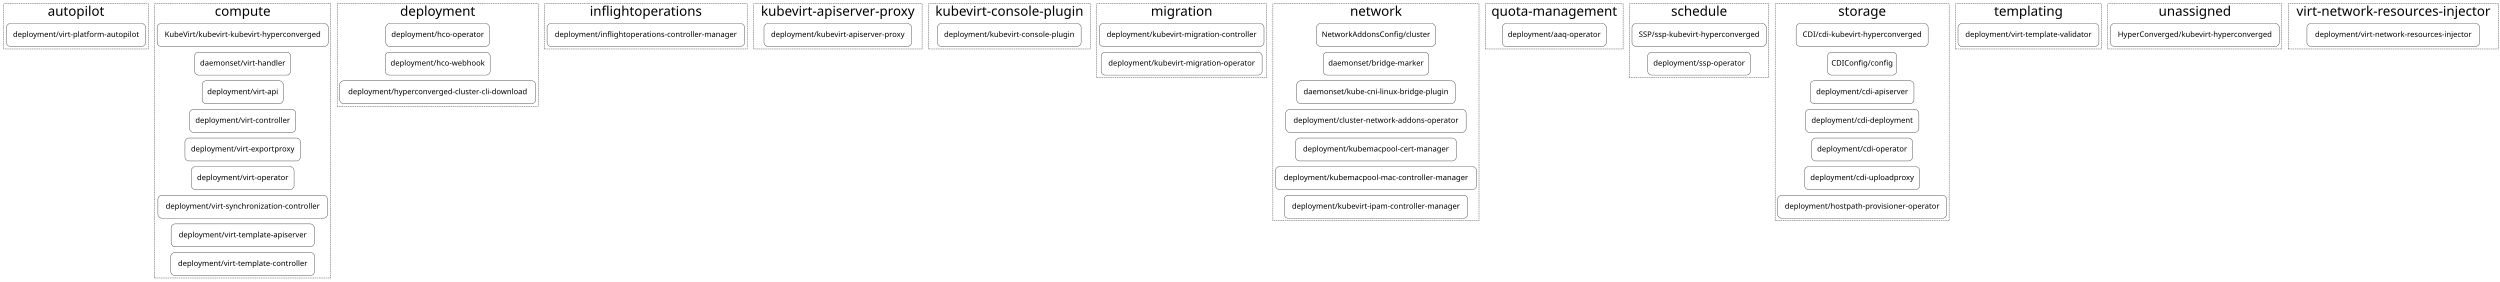
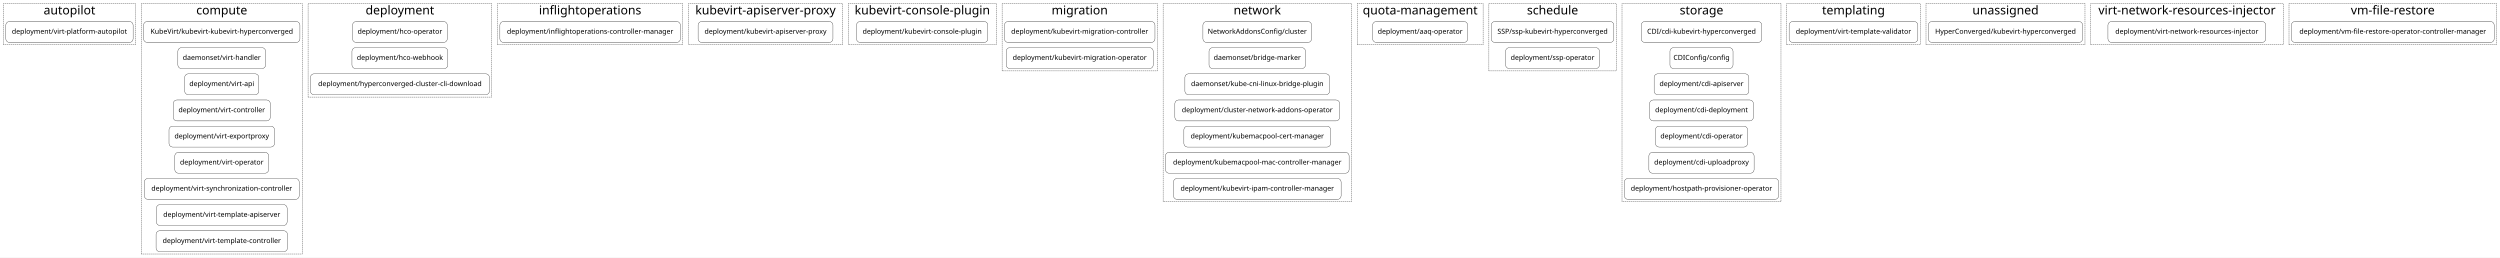
- <svg xmlns="http://www.w3.org/2000/svg" width="7860pt" height="886pt" viewBox="0.00 0.00 7860.00 886.00">
+ <svg xmlns="http://www.w3.org/2000/svg" width="8602pt" height="886pt" viewBox="0.00 0.00 8602.00 886.00">
  <g id="graph0" class="graph" transform="scale(1 1) rotate(0) translate(4 882)">
-     <polygon fill="white" stroke="transparent" points="-4,4 -4,-882 7856,-882 7856,4 -4,4" />
+     <polygon fill="white" stroke="transparent" points="-4,4 -4,-882 8598,-882 8598,4 -4,4" />
    <g id="clust1" class="cluster">
      <polygon fill="none" stroke="black" stroke-dasharray="5,2" points="8,-728 8,-870 462,-870 462,-728 8,-728" />
      <text text-anchor="middle" x="235" y="-832.4" font-family="Courier-Bold" font-size="42.00">autopilot</text>
    </g>
    <g id="clust2" class="cluster">
      <polygon fill="none" stroke="black" stroke-dasharray="5,2" points="482,-8 482,-870 1036,-870 1036,-8 482,-8" />
      <text text-anchor="middle" x="759" y="-832.4" font-family="Courier-Bold" font-size="42.00">compute</text>
    </g>
    <g id="clust3" class="cluster">
      <polygon fill="none" stroke="black" stroke-dasharray="5,2" points="1056,-548 1056,-870 1688,-870 1688,-548 1056,-548" />
      <text text-anchor="middle" x="1372" y="-832.4" font-family="Courier-Bold" font-size="42.00">deployment</text>
    </g>
    <g id="clust4" class="cluster">
      <polygon fill="none" stroke="black" stroke-dasharray="5,2" points="1708,-728 1708,-870 2345,-870 2345,-728 1708,-728" />
      <text text-anchor="middle" x="2026.5" y="-832.4" font-family="Courier-Bold" font-size="42.00">inflightoperations</text>
    </g>
    <g id="clust5" class="cluster">
      <polygon fill="none" stroke="black" stroke-dasharray="5,2" points="2365,-728 2365,-870 2895,-870 2895,-728 2365,-728" />
      <text text-anchor="middle" x="2630" y="-832.4" font-family="Courier-Bold" font-size="42.00">kubevirt-apiserver-proxy</text>
    </g>
    <g id="clust6" class="cluster">
      <polygon fill="none" stroke="black" stroke-dasharray="5,2" points="2915,-728 2915,-870 3424,-870 3424,-728 2915,-728" />
      <text text-anchor="middle" x="3169.5" y="-832.4" font-family="Courier-Bold" font-size="42.00">kubevirt-console-plugin</text>
    </g>
    <g id="clust7" class="cluster">
      <polygon fill="none" stroke="black" stroke-dasharray="5,2" points="3444,-638 3444,-870 3978,-870 3978,-638 3444,-638" />
      <text text-anchor="middle" x="3711" y="-832.4" font-family="Courier-Bold" font-size="42.00">migration</text>
    </g>
    <g id="clust8" class="cluster">
      <polygon fill="none" stroke="black" stroke-dasharray="5,2" points="3998,-188 3998,-870 4646,-870 4646,-188 3998,-188" />
      <text text-anchor="middle" x="4322" y="-832.4" font-family="Courier-Bold" font-size="42.00">network</text>
    </g>
    <g id="clust9" class="cluster">
      <polygon fill="none" stroke="black" stroke-dasharray="5,2" points="4666,-728 4666,-870 5099,-870 5099,-728 4666,-728" />
      <text text-anchor="middle" x="4882.5" y="-832.4" font-family="Courier-Bold" font-size="42.00">quota-management</text>
    </g>
    <g id="clust10" class="cluster">
      <polygon fill="none" stroke="black" stroke-dasharray="5,2" points="5119,-638 5119,-870 5557,-870 5557,-638 5119,-638" />
      <text text-anchor="middle" x="5338" y="-832.4" font-family="Courier-Bold" font-size="42.00">schedule</text>
    </g>
    <g id="clust11" class="cluster">
      <polygon fill="none" stroke="black" stroke-dasharray="5,2" points="5577,-188 5577,-870 6124,-870 6124,-188 5577,-188" />
      <text text-anchor="middle" x="5850.5" y="-832.4" font-family="Courier-Bold" font-size="42.00">storage</text>
    </g>
    <g id="clust12" class="cluster">
      <polygon fill="none" stroke="black" stroke-dasharray="5,2" points="6144,-728 6144,-870 6603,-870 6603,-728 6144,-728" />
      <text text-anchor="middle" x="6373.5" y="-832.4" font-family="Courier-Bold" font-size="42.00">templating</text>
    </g>
    <g id="clust13" class="cluster">
      <polygon fill="none" stroke="black" stroke-dasharray="5,2" points="6623,-728 6623,-870 7170,-870 7170,-728 6623,-728" />
      <text text-anchor="middle" x="6896.5" y="-832.4" font-family="Courier-Bold" font-size="42.00">unassigned</text>
    </g>
    <g id="clust14" class="cluster">
      <polygon fill="none" stroke="black" stroke-dasharray="5,2" points="7190,-728 7190,-870 7852,-870 7852,-728 7190,-728" />
      <text text-anchor="middle" x="7521" y="-832.4" font-family="Courier-Bold" font-size="42.00">virt-network-resources-injector</text>
    </g>
+     <g id="clust15" class="cluster">
+       <polygon fill="none" stroke="black" stroke-dasharray="5,2" points="7872,-728 7872,-870 8586,-870 8586,-728 7872,-728" />
+       <text text-anchor="middle" x="8229" y="-832.4" font-family="Courier-Bold" font-size="42.00">vm-file-restore</text>
+     </g>
    <g id="node1" class="node">
      <path fill="none" stroke="black" d="M442,-808C442,-808 28,-808 28,-808 22,-808 16,-802 16,-796 16,-796 16,-748 16,-748 16,-742 22,-736 28,-736 28,-736 442,-736 442,-736 448,-736 454,-742 454,-748 454,-748 454,-796 454,-796 454,-802 448,-808 442,-808" />
      <text text-anchor="middle" x="235" y="-765.8" font-family="Courier-Bold" font-size="24.00">deployment/virt-platform-autopilot</text>
    </g>
    <g id="node2" class="node">
      <path fill="none" stroke="black" d="M1016,-808C1016,-808 502,-808 502,-808 496,-808 490,-802 490,-796 490,-796 490,-748 490,-748 490,-742 496,-736 502,-736 502,-736 1016,-736 1016,-736 1022,-736 1028,-742 1028,-748 1028,-748 1028,-796 1028,-796 1028,-802 1022,-808 1016,-808" />
      <text text-anchor="middle" x="759" y="-765.8" font-family="Courier-Bold" font-size="24.00">KubeVirt/kubevirt-kubevirt-hyperconverged</text>
    </g>
    <g id="node11" class="node">
      <path fill="none" stroke="black" d="M1523,-808C1523,-808 1221,-808 1221,-808 1215,-808 1209,-802 1209,-796 1209,-796 1209,-748 1209,-748 1209,-742 1215,-736 1221,-736 1221,-736 1523,-736 1523,-736 1529,-736 1535,-742 1535,-748 1535,-748 1535,-796 1535,-796 1535,-802 1529,-808 1523,-808" />
      <text text-anchor="middle" x="1372" y="-765.8" font-family="Courier-Bold" font-size="24.00">deployment/hco-operator</text>
    </g>
    <g id="node3" class="node">
      <path fill="none" stroke="black" d="M898,-718C898,-718 620,-718 620,-718 614,-718 608,-712 608,-706 608,-706 608,-658 608,-658 608,-652 614,-646 620,-646 620,-646 898,-646 898,-646 904,-646 910,-652 910,-658 910,-658 910,-706 910,-706 910,-712 904,-718 898,-718" />
      <text text-anchor="middle" x="759" y="-675.8" font-family="Courier-Bold" font-size="24.00">daemonset/virt-handler</text>
    </g>
    <g id="node4" class="node">
      <path fill="none" stroke="black" d="M874.5,-628C874.5,-628 643.5,-628 643.5,-628 637.5,-628 631.5,-622 631.5,-616 631.5,-616 631.5,-568 631.5,-568 631.5,-562 637.5,-556 643.5,-556 643.5,-556 874.5,-556 874.5,-556 880.5,-556 886.5,-562 886.5,-568 886.5,-568 886.5,-616 886.5,-616 886.5,-622 880.5,-628 874.5,-628" />
      <text text-anchor="middle" x="759" y="-585.8" font-family="Courier-Bold" font-size="24.00">deployment/virt-api</text>
    </g>
    <g id="node5" class="node">
      <path fill="none" stroke="black" d="M914,-538C914,-538 604,-538 604,-538 598,-538 592,-532 592,-526 592,-526 592,-478 592,-478 592,-472 598,-466 604,-466 604,-466 914,-466 914,-466 920,-466 926,-472 926,-478 926,-478 926,-526 926,-526 926,-532 920,-538 914,-538" />
      <text text-anchor="middle" x="759" y="-495.8" font-family="Courier-Bold" font-size="24.00">deployment/virt-controller</text>
    </g>
    <g id="node6" class="node">
      <path fill="none" stroke="black" d="M928.5,-448C928.5,-448 589.5,-448 589.5,-448 583.5,-448 577.5,-442 577.5,-436 577.5,-436 577.5,-388 577.5,-388 577.5,-382 583.5,-376 589.5,-376 589.5,-376 928.5,-376 928.5,-376 934.5,-376 940.5,-382 940.5,-388 940.5,-388 940.5,-436 940.5,-436 940.5,-442 934.5,-448 928.5,-448" />
      <text text-anchor="middle" x="759" y="-405.8" font-family="Courier-Bold" font-size="24.00">deployment/virt-exportproxy</text>
    </g>
    <g id="node7" class="node">
      <path fill="none" stroke="black" d="M908.5,-358C908.5,-358 609.5,-358 609.5,-358 603.5,-358 597.5,-352 597.5,-346 597.5,-346 597.5,-298 597.5,-298 597.5,-292 603.5,-286 609.5,-286 609.5,-286 908.5,-286 908.5,-286 914.5,-286 920.5,-292 920.5,-298 920.5,-298 920.5,-346 920.5,-346 920.5,-352 914.5,-358 908.5,-358" />
      <text text-anchor="middle" x="759" y="-315.8" font-family="Courier-Bold" font-size="24.00">deployment/virt-operator</text>
    </g>
    <g id="node8" class="node">
      <path fill="none" stroke="black" d="M1013.5,-268C1013.5,-268 504.5,-268 504.5,-268 498.5,-268 492.5,-262 492.5,-256 492.5,-256 492.5,-208 492.5,-208 492.5,-202 498.5,-196 504.5,-196 504.5,-196 1013.5,-196 1013.5,-196 1019.5,-196 1025.5,-202 1025.5,-208 1025.5,-208 1025.5,-256 1025.5,-256 1025.5,-262 1019.5,-268 1013.5,-268" />
      <text text-anchor="middle" x="759" y="-225.8" font-family="Courier-Bold" font-size="24.00">deployment/virt-synchronization-controller</text>
    </g>
    <g id="node9" class="node">
      <path fill="none" stroke="black" d="M972,-178C972,-178 546,-178 546,-178 540,-178 534,-172 534,-166 534,-166 534,-118 534,-118 534,-112 540,-106 546,-106 546,-106 972,-106 972,-106 978,-106 984,-112 984,-118 984,-118 984,-166 984,-166 984,-172 978,-178 972,-178" />
      <text text-anchor="middle" x="759" y="-135.8" font-family="Courier-Bold" font-size="24.00">deployment/virt-template-apiserver</text>
    </g>
    <g id="node10" class="node">
      <path fill="none" stroke="black" d="M973,-88C973,-88 545,-88 545,-88 539,-88 533,-82 533,-76 533,-76 533,-28 533,-28 533,-22 539,-16 545,-16 545,-16 973,-16 973,-16 979,-16 985,-22 985,-28 985,-28 985,-76 985,-76 985,-82 979,-88 973,-88" />
      <text text-anchor="middle" x="759" y="-45.8" font-family="Courier-Bold" font-size="24.00">deployment/virt-template-controller</text>
    </g>
    <g id="node14" class="node">
      <path fill="none" stroke="black" d="M2325,-808C2325,-808 1728,-808 1728,-808 1722,-808 1716,-802 1716,-796 1716,-796 1716,-748 1716,-748 1716,-742 1722,-736 1728,-736 1728,-736 2325,-736 2325,-736 2331,-736 2337,-742 2337,-748 2337,-748 2337,-796 2337,-796 2337,-802 2331,-808 2325,-808" />
      <text text-anchor="middle" x="2026.5" y="-765.8" font-family="Courier-Bold" font-size="24.00">deployment/inflightoperations-controller-manager</text>
    </g>
    <g id="node12" class="node">
      <path fill="none" stroke="black" d="M1525,-718C1525,-718 1219,-718 1219,-718 1213,-718 1207,-712 1207,-706 1207,-706 1207,-658 1207,-658 1207,-652 1213,-646 1219,-646 1219,-646 1525,-646 1525,-646 1531,-646 1537,-652 1537,-658 1537,-658 1537,-706 1537,-706 1537,-712 1531,-718 1525,-718" />
      <text text-anchor="middle" x="1372" y="-675.8" font-family="Courier-Bold" font-size="24.00">deployment/hco-webhook</text>
    </g>
    <g id="node13" class="node">
      <path fill="none" stroke="black" d="M1668,-628C1668,-628 1076,-628 1076,-628 1070,-628 1064,-622 1064,-616 1064,-616 1064,-568 1064,-568 1064,-562 1070,-556 1076,-556 1076,-556 1668,-556 1668,-556 1674,-556 1680,-562 1680,-568 1680,-568 1680,-616 1680,-616 1680,-622 1674,-628 1668,-628" />
      <text text-anchor="middle" x="1372" y="-585.8" font-family="Courier-Bold" font-size="24.00">deployment/hyperconverged-cluster-cli-download</text>
    </g>
    <g id="node15" class="node">
      <path fill="none" stroke="black" d="M2850,-808C2850,-808 2410,-808 2410,-808 2404,-808 2398,-802 2398,-796 2398,-796 2398,-748 2398,-748 2398,-742 2404,-736 2410,-736 2410,-736 2850,-736 2850,-736 2856,-736 2862,-742 2862,-748 2862,-748 2862,-796 2862,-796 2862,-802 2856,-808 2850,-808" />
      <text text-anchor="middle" x="2630" y="-765.8" font-family="Courier-Bold" font-size="24.00">deployment/kubevirt-apiserver-proxy</text>
    </g>
    <g id="node16" class="node">
      <path fill="none" stroke="black" d="M3383,-808C3383,-808 2955,-808 2955,-808 2949,-808 2943,-802 2943,-796 2943,-796 2943,-748 2943,-748 2943,-742 2949,-736 2955,-736 2955,-736 3383,-736 3383,-736 3389,-736 3395,-742 3395,-748 3395,-748 3395,-796 3395,-796 3395,-802 3389,-808 3383,-808" />
      <text text-anchor="middle" x="3169" y="-765.8" font-family="Courier-Bold" font-size="24.00">deployment/kubevirt-console-plugin</text>
    </g>
    <g id="node17" class="node">
      <path fill="none" stroke="black" d="M3958,-808C3958,-808 3464,-808 3464,-808 3458,-808 3452,-802 3452,-796 3452,-796 3452,-748 3452,-748 3452,-742 3458,-736 3464,-736 3464,-736 3958,-736 3958,-736 3964,-736 3970,-742 3970,-748 3970,-748 3970,-796 3970,-796 3970,-802 3964,-808 3958,-808" />
      <text text-anchor="middle" x="3711" y="-765.8" font-family="Courier-Bold" font-size="24.00">deployment/kubevirt-migration-controller</text>
    </g>
    <g id="node19" class="node">
      <path fill="none" stroke="black" d="M4497,-808C4497,-808 4147,-808 4147,-808 4141,-808 4135,-802 4135,-796 4135,-796 4135,-748 4135,-748 4135,-742 4141,-736 4147,-736 4147,-736 4497,-736 4497,-736 4503,-736 4509,-742 4509,-748 4509,-748 4509,-796 4509,-796 4509,-802 4503,-808 4497,-808" />
      <text text-anchor="middle" x="4322" y="-765.8" font-family="Courier-Bold" font-size="24.00">NetworkAddonsConfig/cluster</text>
    </g>
    <g id="node18" class="node">
      <path fill="none" stroke="black" d="M3952,-718C3952,-718 3470,-718 3470,-718 3464,-718 3458,-712 3458,-706 3458,-706 3458,-658 3458,-658 3458,-652 3464,-646 3470,-646 3470,-646 3952,-646 3952,-646 3958,-646 3964,-652 3964,-658 3964,-658 3964,-706 3964,-706 3964,-712 3958,-718 3952,-718" />
      <text text-anchor="middle" x="3711" y="-675.8" font-family="Courier-Bold" font-size="24.00">deployment/kubevirt-migration-operator</text>
    </g>
    <g id="node26" class="node">
      <path fill="none" stroke="black" d="M5034,-808C5034,-808 4731,-808 4731,-808 4725,-808 4719,-802 4719,-796 4719,-796 4719,-748 4719,-748 4719,-742 4725,-736 4731,-736 4731,-736 5034,-736 5034,-736 5040,-736 5046,-742 5046,-748 5046,-748 5046,-796 5046,-796 5046,-802 5040,-808 5034,-808" />
      <text text-anchor="middle" x="4882.5" y="-765.8" font-family="Courier-Bold" font-size="24.00">deployment/aaq-operator</text>
    </g>
    <g id="node20" class="node">
      <path fill="none" stroke="black" d="M4476,-718C4476,-718 4168,-718 4168,-718 4162,-718 4156,-712 4156,-706 4156,-706 4156,-658 4156,-658 4156,-652 4162,-646 4168,-646 4168,-646 4476,-646 4476,-646 4482,-646 4488,-652 4488,-658 4488,-658 4488,-706 4488,-706 4488,-712 4482,-718 4476,-718" />
      <text text-anchor="middle" x="4322" y="-675.8" font-family="Courier-Bold" font-size="24.00">daemonset/bridge-marker</text>
    </g>
    <g id="node21" class="node">
      <path fill="none" stroke="black" d="M4559,-628C4559,-628 4085,-628 4085,-628 4079,-628 4073,-622 4073,-616 4073,-616 4073,-568 4073,-568 4073,-562 4079,-556 4085,-556 4085,-556 4559,-556 4559,-556 4565,-556 4571,-562 4571,-568 4571,-568 4571,-616 4571,-616 4571,-622 4565,-628 4559,-628" />
      <text text-anchor="middle" x="4322" y="-585.8" font-family="Courier-Bold" font-size="24.00">daemonset/kube-cni-linux-bridge-plugin</text>
    </g>
    <g id="node22" class="node">
      <path fill="none" stroke="black" d="M4593.5,-538C4593.5,-538 4050.5,-538 4050.5,-538 4044.5,-538 4038.5,-532 4038.5,-526 4038.5,-526 4038.5,-478 4038.5,-478 4038.5,-472 4044.5,-466 4050.5,-466 4050.5,-466 4593.5,-466 4593.5,-466 4599.5,-466 4605.5,-472 4605.5,-478 4605.5,-478 4605.5,-526 4605.5,-526 4605.5,-532 4599.5,-538 4593.5,-538" />
      <text text-anchor="middle" x="4322" y="-495.8" font-family="Courier-Bold" font-size="24.00">deployment/cluster-network-addons-operator</text>
    </g>
    <g id="node23" class="node">
      <path fill="none" stroke="black" d="M4562.5,-448C4562.5,-448 4081.5,-448 4081.5,-448 4075.5,-448 4069.5,-442 4069.5,-436 4069.5,-436 4069.5,-388 4069.5,-388 4069.5,-382 4075.5,-376 4081.5,-376 4081.5,-376 4562.5,-376 4562.5,-376 4568.5,-376 4574.5,-382 4574.5,-388 4574.5,-388 4574.5,-436 4574.5,-436 4574.5,-442 4568.5,-448 4562.5,-448" />
      <text text-anchor="middle" x="4322" y="-405.8" font-family="Courier-Bold" font-size="24.00">deployment/kubemacpool-cert-manager</text>
    </g>
    <g id="node24" class="node">
      <path fill="none" stroke="black" d="M4626,-358C4626,-358 4018,-358 4018,-358 4012,-358 4006,-352 4006,-346 4006,-346 4006,-298 4006,-298 4006,-292 4012,-286 4018,-286 4018,-286 4626,-286 4626,-286 4632,-286 4638,-292 4638,-298 4638,-298 4638,-346 4638,-346 4638,-352 4632,-358 4626,-358" />
      <text text-anchor="middle" x="4322" y="-315.8" font-family="Courier-Bold" font-size="24.00">deployment/kubemacpool-mac-controller-manager</text>
    </g>
    <g id="node25" class="node">
      <path fill="none" stroke="black" d="M4598.5,-268C4598.5,-268 4045.5,-268 4045.5,-268 4039.5,-268 4033.5,-262 4033.5,-256 4033.5,-256 4033.5,-208 4033.5,-208 4033.5,-202 4039.5,-196 4045.5,-196 4045.5,-196 4598.5,-196 4598.5,-196 4604.5,-196 4610.5,-202 4610.5,-208 4610.5,-208 4610.5,-256 4610.5,-256 4610.5,-262 4604.5,-268 4598.5,-268" />
      <text text-anchor="middle" x="4322" y="-225.8" font-family="Courier-Bold" font-size="24.00">deployment/kubevirt-ipam-controller-manager</text>
    </g>
    <g id="node27" class="node">
      <path fill="none" stroke="black" d="M5537,-808C5537,-808 5139,-808 5139,-808 5133,-808 5127,-802 5127,-796 5127,-796 5127,-748 5127,-748 5127,-742 5133,-736 5139,-736 5139,-736 5537,-736 5537,-736 5543,-736 5549,-742 5549,-748 5549,-748 5549,-796 5549,-796 5549,-802 5543,-808 5537,-808" />
      <text text-anchor="middle" x="5338" y="-765.8" font-family="Courier-Bold" font-size="24.00">SSP/ssp-kubevirt-hyperconverged</text>
    </g>
    <g id="node29" class="node">
      <path fill="none" stroke="black" d="M6046,-808C6046,-808 5655,-808 5655,-808 5649,-808 5643,-802 5643,-796 5643,-796 5643,-748 5643,-748 5643,-742 5649,-736 5655,-736 5655,-736 6046,-736 6046,-736 6052,-736 6058,-742 6058,-748 6058,-748 6058,-796 6058,-796 6058,-802 6052,-808 6046,-808" />
      <text text-anchor="middle" x="5850.5" y="-765.8" font-family="Courier-Bold" font-size="24.00">CDI/cdi-kubevirt-hyperconverged</text>
    </g>
    <g id="node28" class="node">
      <path fill="none" stroke="black" d="M5487.5,-718C5487.5,-718 5188.5,-718 5188.5,-718 5182.5,-718 5176.5,-712 5176.5,-706 5176.5,-706 5176.5,-658 5176.5,-658 5176.5,-652 5182.5,-646 5188.5,-646 5188.5,-646 5487.5,-646 5487.5,-646 5493.5,-646 5499.5,-652 5499.5,-658 5499.5,-658 5499.5,-706 5499.5,-706 5499.5,-712 5493.5,-718 5487.5,-718" />
      <text text-anchor="middle" x="5338" y="-675.8" font-family="Courier-Bold" font-size="24.00">deployment/ssp-operator</text>
    </g>
    <g id="node36" class="node">
      <path fill="none" stroke="black" d="M6583,-808C6583,-808 6164,-808 6164,-808 6158,-808 6152,-802 6152,-796 6152,-796 6152,-748 6152,-748 6152,-742 6158,-736 6164,-736 6164,-736 6583,-736 6583,-736 6589,-736 6595,-742 6595,-748 6595,-748 6595,-796 6595,-796 6595,-802 6589,-808 6583,-808" />
      <text text-anchor="middle" x="6373.5" y="-765.8" font-family="Courier-Bold" font-size="24.00">deployment/virt-template-validator</text>
    </g>
    <g id="node30" class="node">
      <path fill="none" stroke="black" d="M5947,-718C5947,-718 5754,-718 5754,-718 5748,-718 5742,-712 5742,-706 5742,-706 5742,-658 5742,-658 5742,-652 5748,-646 5754,-646 5754,-646 5947,-646 5947,-646 5953,-646 5959,-652 5959,-658 5959,-658 5959,-706 5959,-706 5959,-712 5953,-718 5947,-718" />
      <text text-anchor="middle" x="5850.5" y="-675.8" font-family="Courier-Bold" font-size="24.00">CDIConfig/config</text>
    </g>
    <g id="node31" class="node">
      <path fill="none" stroke="black" d="M6001.5,-628C6001.5,-628 5699.5,-628 5699.5,-628 5693.5,-628 5687.5,-622 5687.5,-616 5687.5,-616 5687.5,-568 5687.5,-568 5687.5,-562 5693.5,-556 5699.5,-556 5699.5,-556 6001.5,-556 6001.5,-556 6007.5,-556 6013.5,-562 6013.5,-568 6013.5,-568 6013.5,-616 6013.5,-616 6013.5,-622 6007.5,-628 6001.5,-628" />
      <text text-anchor="middle" x="5850.5" y="-585.8" font-family="Courier-Bold" font-size="24.00">deployment/cdi-apiserver</text>
    </g>
    <g id="node32" class="node">
      <path fill="none" stroke="black" d="M6017,-538C6017,-538 5684,-538 5684,-538 5678,-538 5672,-532 5672,-526 5672,-526 5672,-478 5672,-478 5672,-472 5678,-466 5684,-466 5684,-466 6017,-466 6017,-466 6023,-466 6029,-472 6029,-478 6029,-478 6029,-526 6029,-526 6029,-532 6023,-538 6017,-538" />
      <text text-anchor="middle" x="5850.5" y="-495.8" font-family="Courier-Bold" font-size="24.00">deployment/cdi-deployment</text>
    </g>
    <g id="node33" class="node">
      <path fill="none" stroke="black" d="M5997,-448C5997,-448 5704,-448 5704,-448 5698,-448 5692,-442 5692,-436 5692,-436 5692,-388 5692,-388 5692,-382 5698,-376 5704,-376 5704,-376 5997,-376 5997,-376 6003,-376 6009,-382 6009,-388 6009,-388 6009,-436 6009,-436 6009,-442 6003,-448 5997,-448" />
      <text text-anchor="middle" x="5850.5" y="-405.8" font-family="Courier-Bold" font-size="24.00">deployment/cdi-operator</text>
    </g>
    <g id="node34" class="node">
      <path fill="none" stroke="black" d="M6019.5,-358C6019.5,-358 5681.5,-358 5681.5,-358 5675.5,-358 5669.5,-352 5669.5,-346 5669.5,-346 5669.5,-298 5669.5,-298 5669.5,-292 5675.5,-286 5681.5,-286 5681.5,-286 6019.5,-286 6019.5,-286 6025.5,-286 6031.5,-292 6031.5,-298 6031.5,-298 6031.5,-346 6031.5,-346 6031.5,-352 6025.5,-358 6019.5,-358" />
      <text text-anchor="middle" x="5850.5" y="-315.8" font-family="Courier-Bold" font-size="24.00">deployment/cdi-uploadproxy</text>
    </g>
    <g id="node35" class="node">
      <path fill="none" stroke="black" d="M6104,-268C6104,-268 5597,-268 5597,-268 5591,-268 5585,-262 5585,-256 5585,-256 5585,-208 5585,-208 5585,-202 5591,-196 5597,-196 5597,-196 6104,-196 6104,-196 6110,-196 6116,-202 6116,-208 6116,-208 6116,-256 6116,-256 6116,-262 6110,-268 6104,-268" />
      <text text-anchor="middle" x="5850.5" y="-225.8" font-family="Courier-Bold" font-size="24.00">deployment/hostpath-provisioner-operator</text>
    </g>
    <g id="node37" class="node">
      <path fill="none" stroke="black" d="M7150,-808C7150,-808 6643,-808 6643,-808 6637,-808 6631,-802 6631,-796 6631,-796 6631,-748 6631,-748 6631,-742 6637,-736 6643,-736 6643,-736 7150,-736 7150,-736 7156,-736 7162,-742 7162,-748 7162,-748 7162,-796 7162,-796 7162,-802 7156,-808 7150,-808" />
      <text text-anchor="middle" x="6896.5" y="-765.8" font-family="Courier-Bold" font-size="24.00">HyperConverged/kubevirt-hyperconverged</text>
    </g>
    <g id="node38" class="node">
      <path fill="none" stroke="black" d="M7780,-808C7780,-808 7261,-808 7261,-808 7255,-808 7249,-802 7249,-796 7249,-796 7249,-748 7249,-748 7249,-742 7255,-736 7261,-736 7261,-736 7780,-736 7780,-736 7786,-736 7792,-742 7792,-748 7792,-748 7792,-796 7792,-796 7792,-802 7786,-808 7780,-808" />
      <text text-anchor="middle" x="7520.5" y="-765.8" font-family="Courier-Bold" font-size="24.00">deployment/virt-network-resources-injector</text>
    </g>
+     <g id="node39" class="node">
+       <path fill="none" stroke="black" d="M8566,-808C8566,-808 7892,-808 7892,-808 7886,-808 7880,-802 7880,-796 7880,-796 7880,-748 7880,-748 7880,-742 7886,-736 7892,-736 7892,-736 8566,-736 8566,-736 8572,-736 8578,-742 8578,-748 8578,-748 8578,-796 8578,-796 8578,-802 8572,-808 8566,-808" />
+       <text text-anchor="middle" x="8229" y="-765.8" font-family="Courier-Bold" font-size="24.00">deployment/vm-file-restore-operator-controller-manager</text>
+     </g>
  </g>
</svg>
